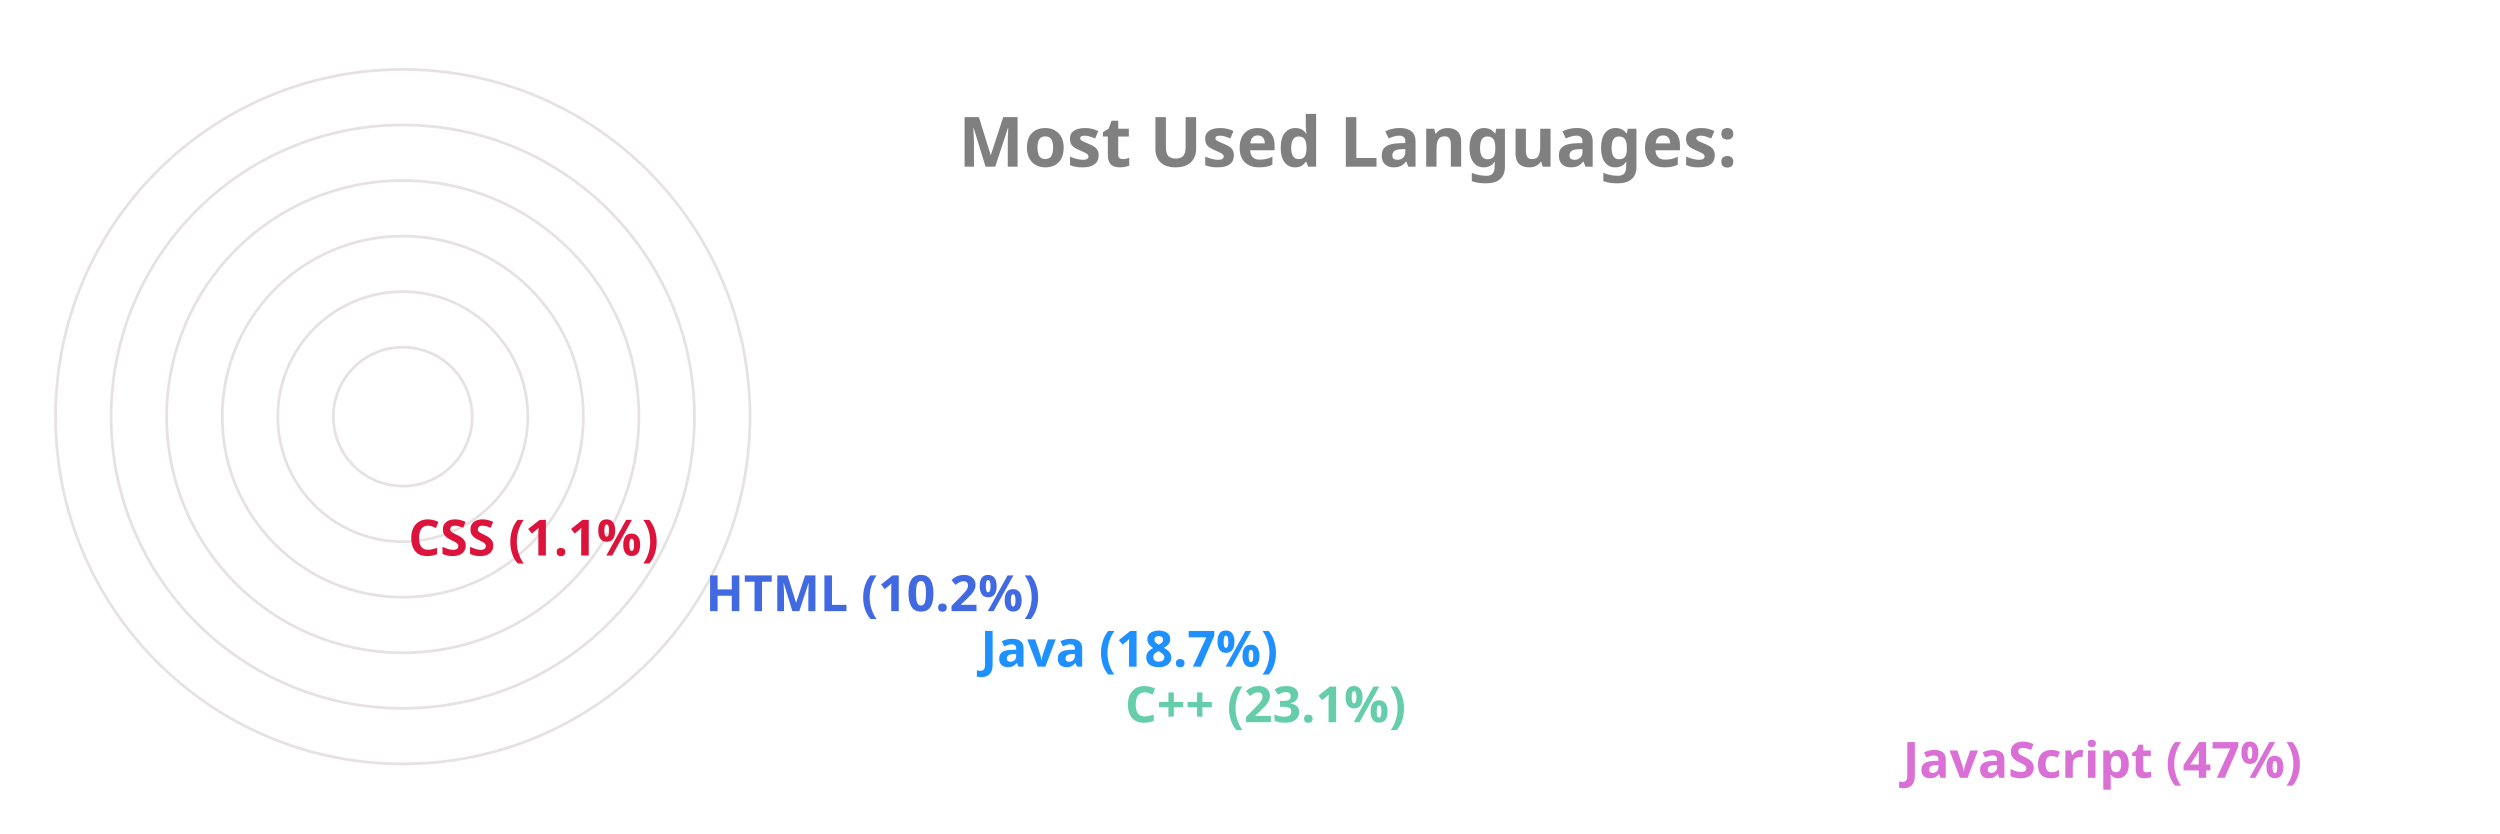
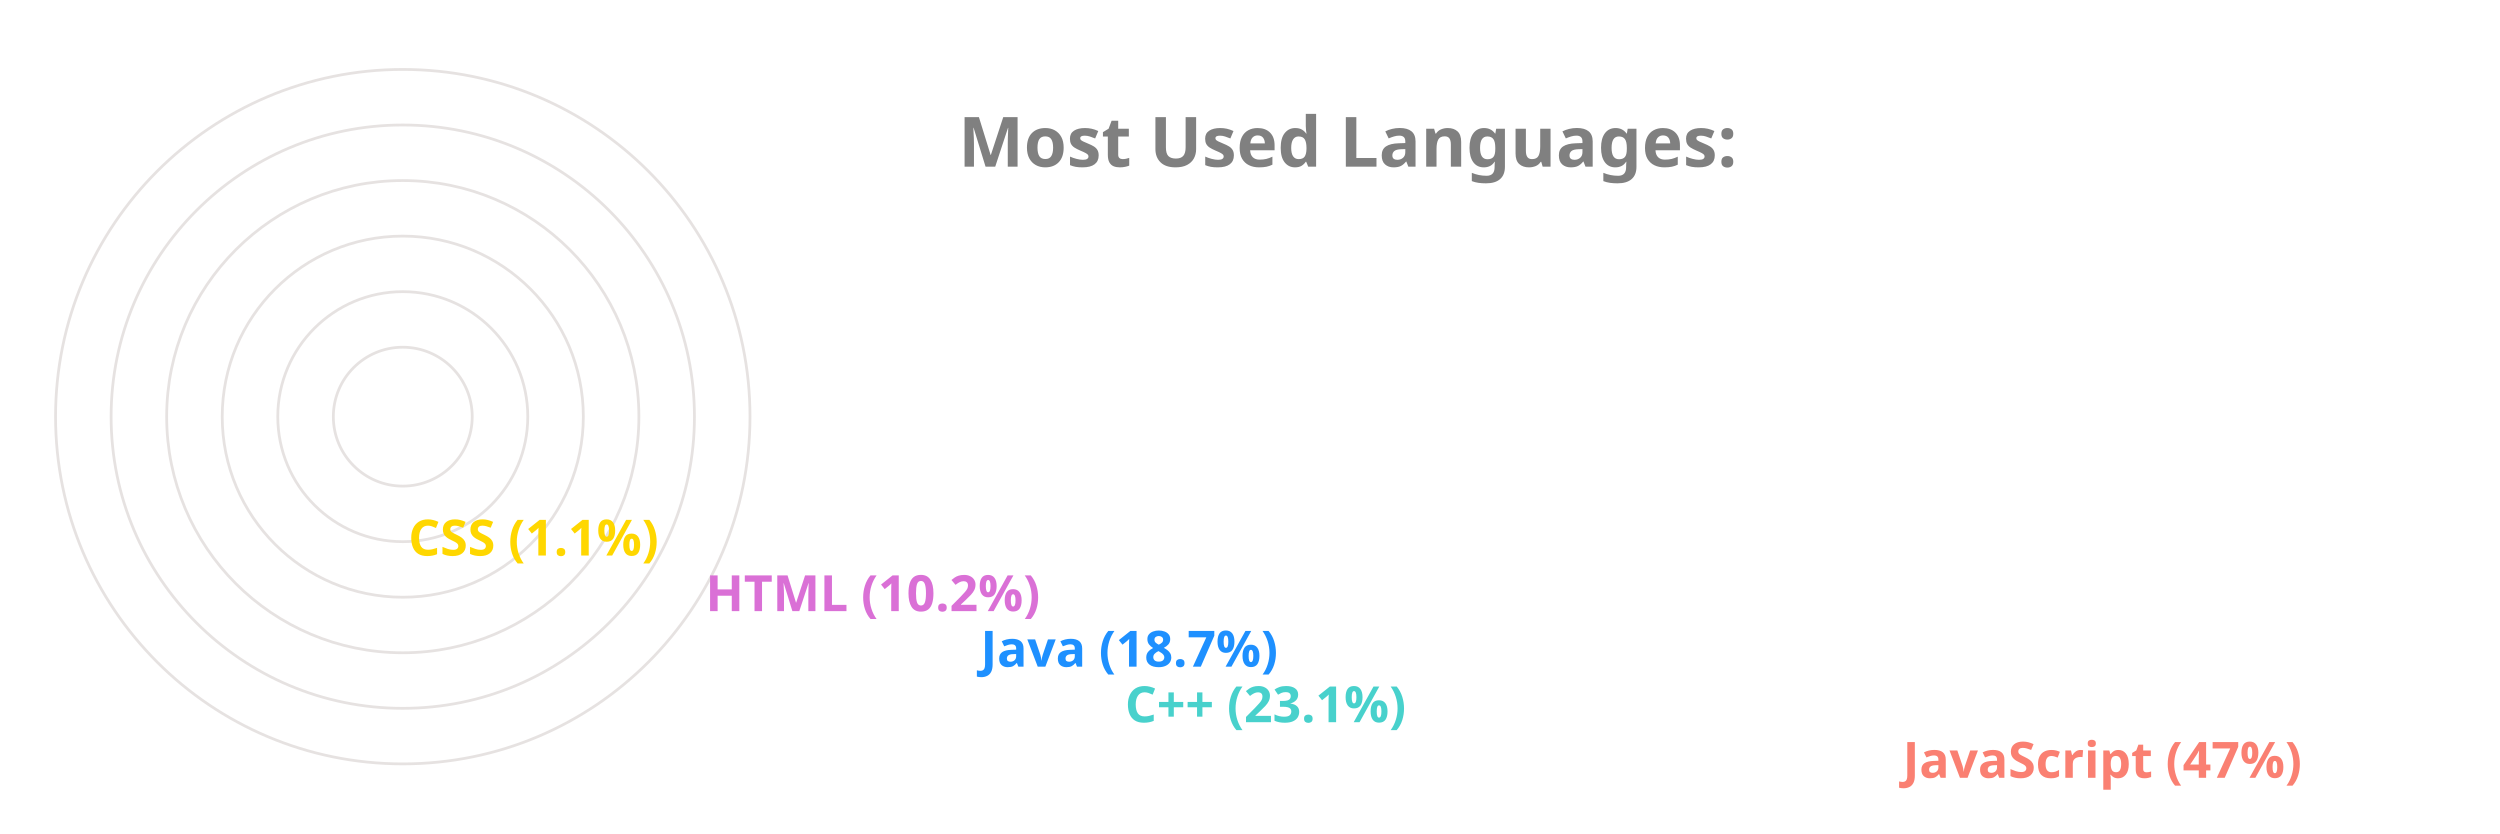
<svg xmlns="http://www.w3.org/2000/svg" viewBox="0 0 650 300" height="200px" width="600px">
  <style>
		.label {
			font: bold 25px sans-serif;
			color: #404040;
			-webkit-text-stroke: 1px white;
	  	}
		.name {
			font: bold 18px sans-serif;
			color: #404040;
	  	}

		.line {
			stroke-dasharray: 1000;
			stroke-dashoffset: 1000;
			animation: dash 3.5s ease-in-out forwards;	
			animation-iteration-count: infinite;
			animation-direction: alternate-reverse;
		}

		.path {
			stroke-dasharray: 1000;
			stroke-dashoffset: 1000;
			animation: dash 3.5s ease-in-out forwards;	
			animation-iteration-count: infinite;
			animation-direction: alternate-reverse;
		}
		  
		@keyframes dash {
			to {
				stroke-dashoffset: 0;
			}
		}

	</style>
  <g stroke="#E6E2E1" fill="none" stroke-width="1">
    <circle cx="20" cy="150" r="125" />
    <circle cx="20" cy="150" r="105" />
    <circle cx="20" cy="150" r="85" />
    <circle cx="20" cy="150" r="65" />
    <circle cx="20" cy="150" r="45" />
    <circle cx="20" cy="150" r="25" />
  </g>
  <g fill="none" stroke-width="20" class="line">
-     <line x2="550" y2="275" x1="20" y1="275" stroke="Orchid" />
-     <line x2="270" y2="255" x1="20" y1="255" stroke="MediumAquaMarine" />
+     <line x2="550" y2="275" x1="20" y1="275" stroke="Salmon" />
+     <line x2="270" y2="255" x1="20" y1="255" stroke="MediumTurquoise" />
    <line x2="218" y2="235" x1="20" y1="235" stroke="DodgerBlue" />
-     <line x2="119" y2="215" x1="20" y1="215" stroke="RoyalBlue" />
-     <line x2="12" y2="195" x1="20" y1="195" stroke="Crimson" />
+     <line x2="119" y2="215" x1="20" y1="215" stroke="Orchid" />
+     <line x2="12" y2="195" x1="20" y1="195" stroke="Gold" />
  </g>
  <g fill="none" stroke-width="20" stroke-linecap="round" class="path">
-     <path d="M 20 275 A 125 125 45 0 1 -65 58" stroke="Orchid" />
-     <path d="M 20 255 A 105 105 45 0 1 -76 108" stroke="MediumAquaMarine" />
+     <path d="M 20 275 A 125 125 45 0 1 -65 58" stroke="Salmon" />
+     <path d="M 20 255 A 105 105 45 0 1 -76 108" stroke="MediumTurquoise" />
    <path d="M 20 235 A 85 85 45 0 1 -60 122" stroke="DodgerBlue" />
-     <path d="M 20 215 A 65 65 45 0 1 -44 138" stroke="RoyalBlue" />
-     <path d="M 20 195 A 45 45 45 0 1 -24 149" stroke="Crimson" />
+     <path d="M 20 215 A 65 65 45 0 1 -44 138" stroke="Orchid" />
+     <path d="M 20 195 A 45 45 45 0 1 -24 149" stroke="Gold" />
  </g>
  <g class="name">
-     <text x="560" y="280" fill="Orchid">JavaScript (47%)</text>
-     <text x="280" y="260" fill="MediumAquaMarine">C++ (23.1%)</text>
+     <text x="560" y="280" fill="Salmon">JavaScript (47%)</text>
+     <text x="280" y="260" fill="MediumTurquoise">C++ (23.1%)</text>
    <text x="228" y="240" fill="DodgerBlue">Java (18.7%)</text>
-     <text x="129" y="220" fill="RoyalBlue">HTML (10.2%)</text>
-     <text x="22" y="200" fill="Crimson">CSS (1.1%)</text>
+     <text x="129" y="220" fill="Orchid">HTML (10.2%)</text>
+     <text x="22" y="200" fill="Gold">CSS (1.1%)</text>
  </g>
  <g class="label">
    <text x="220" y="60" fill="grey">Most Used Languages:</text>
  </g>
</svg>
